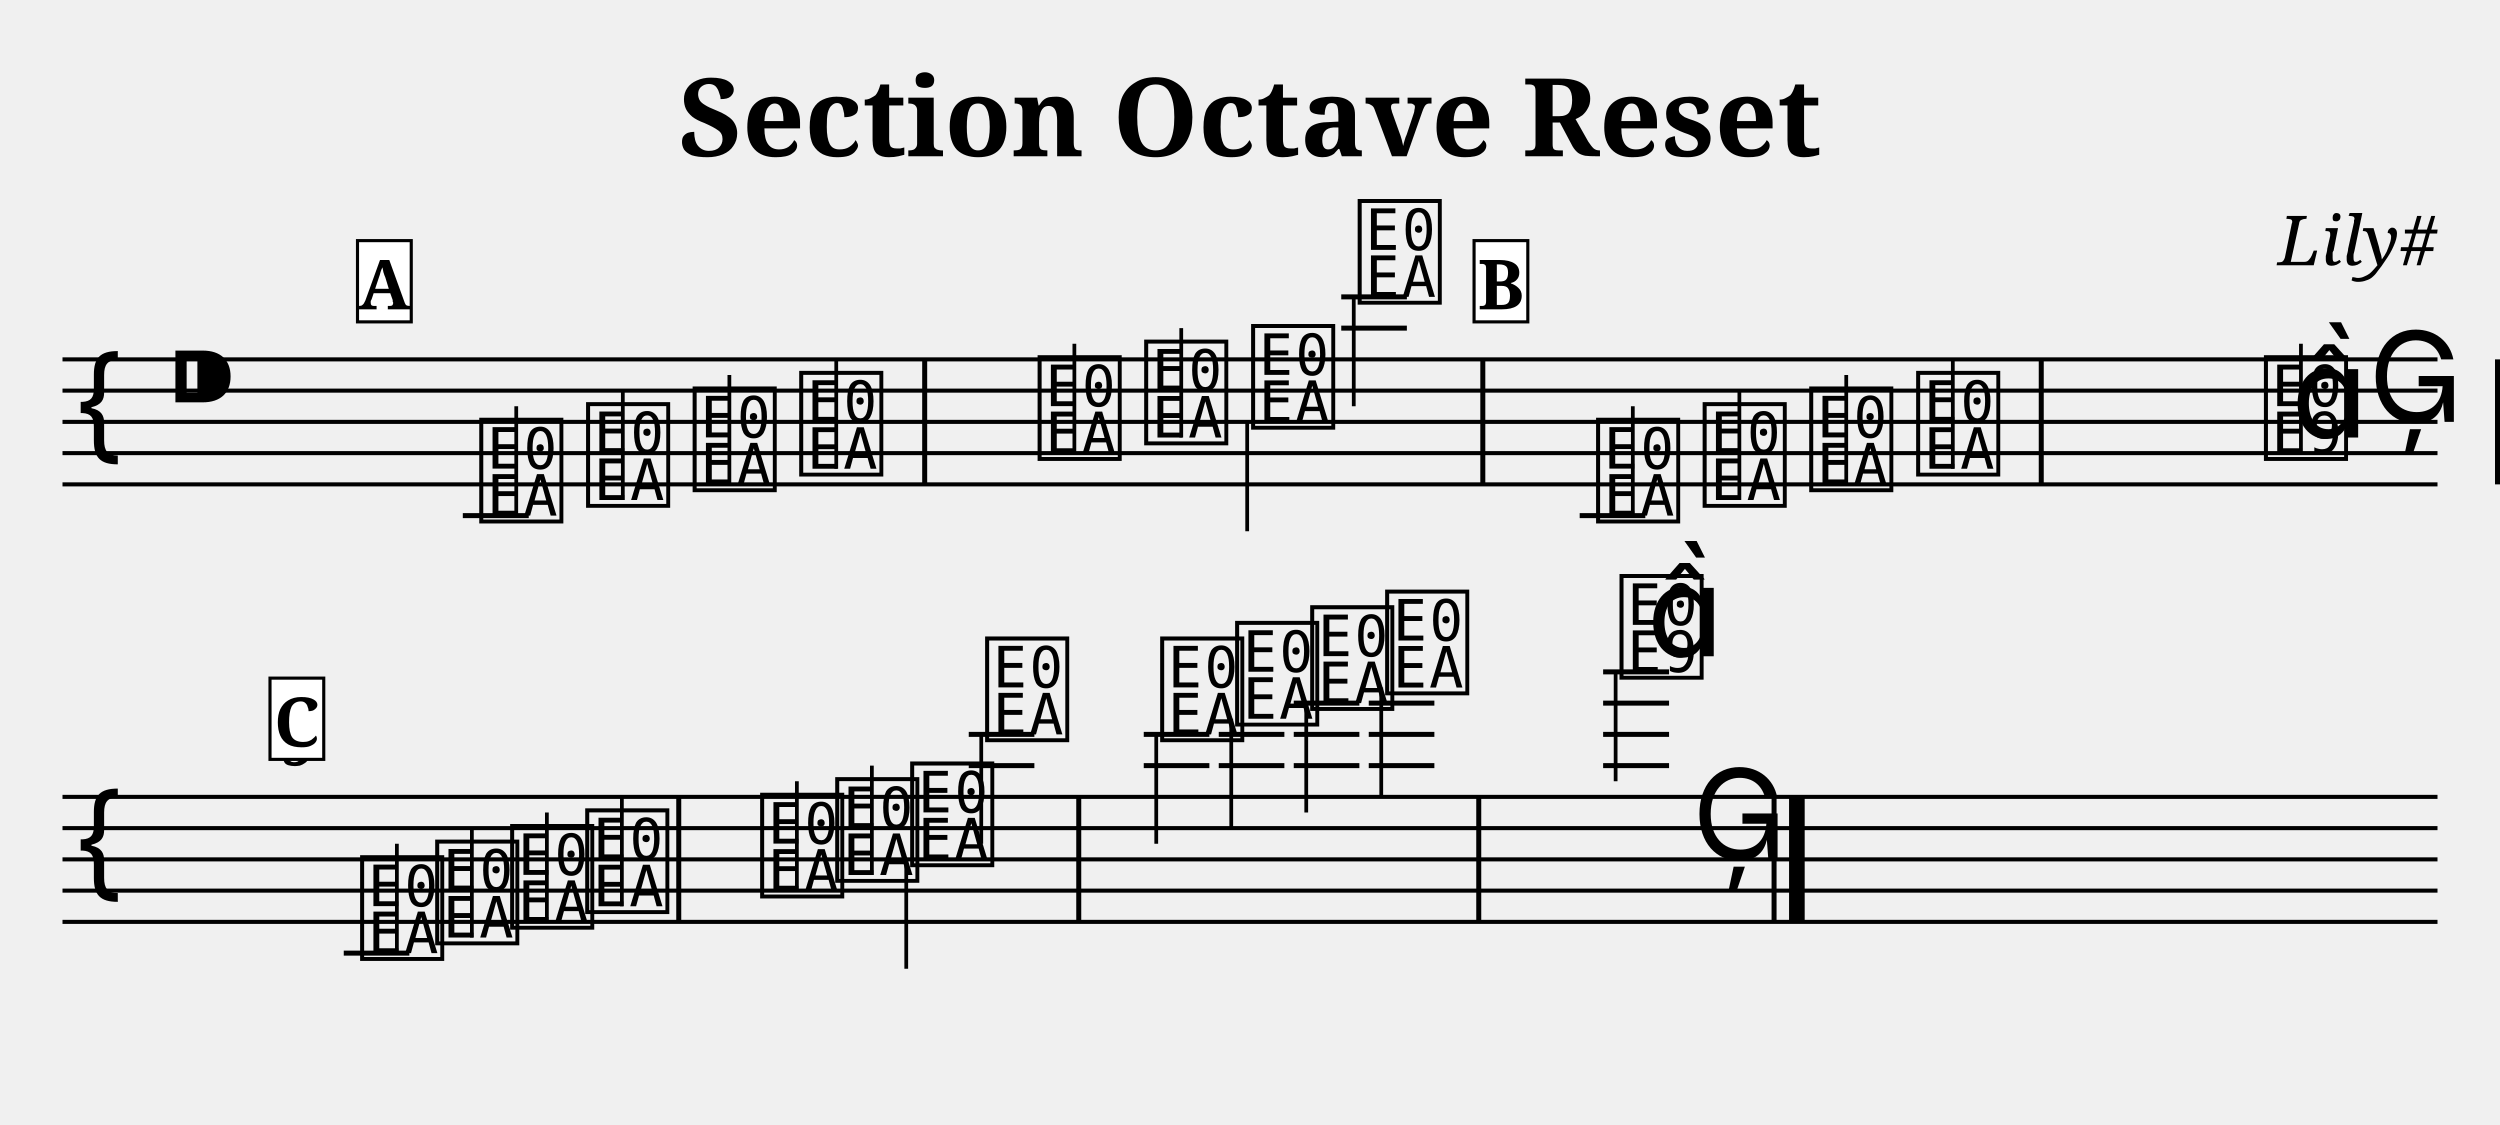
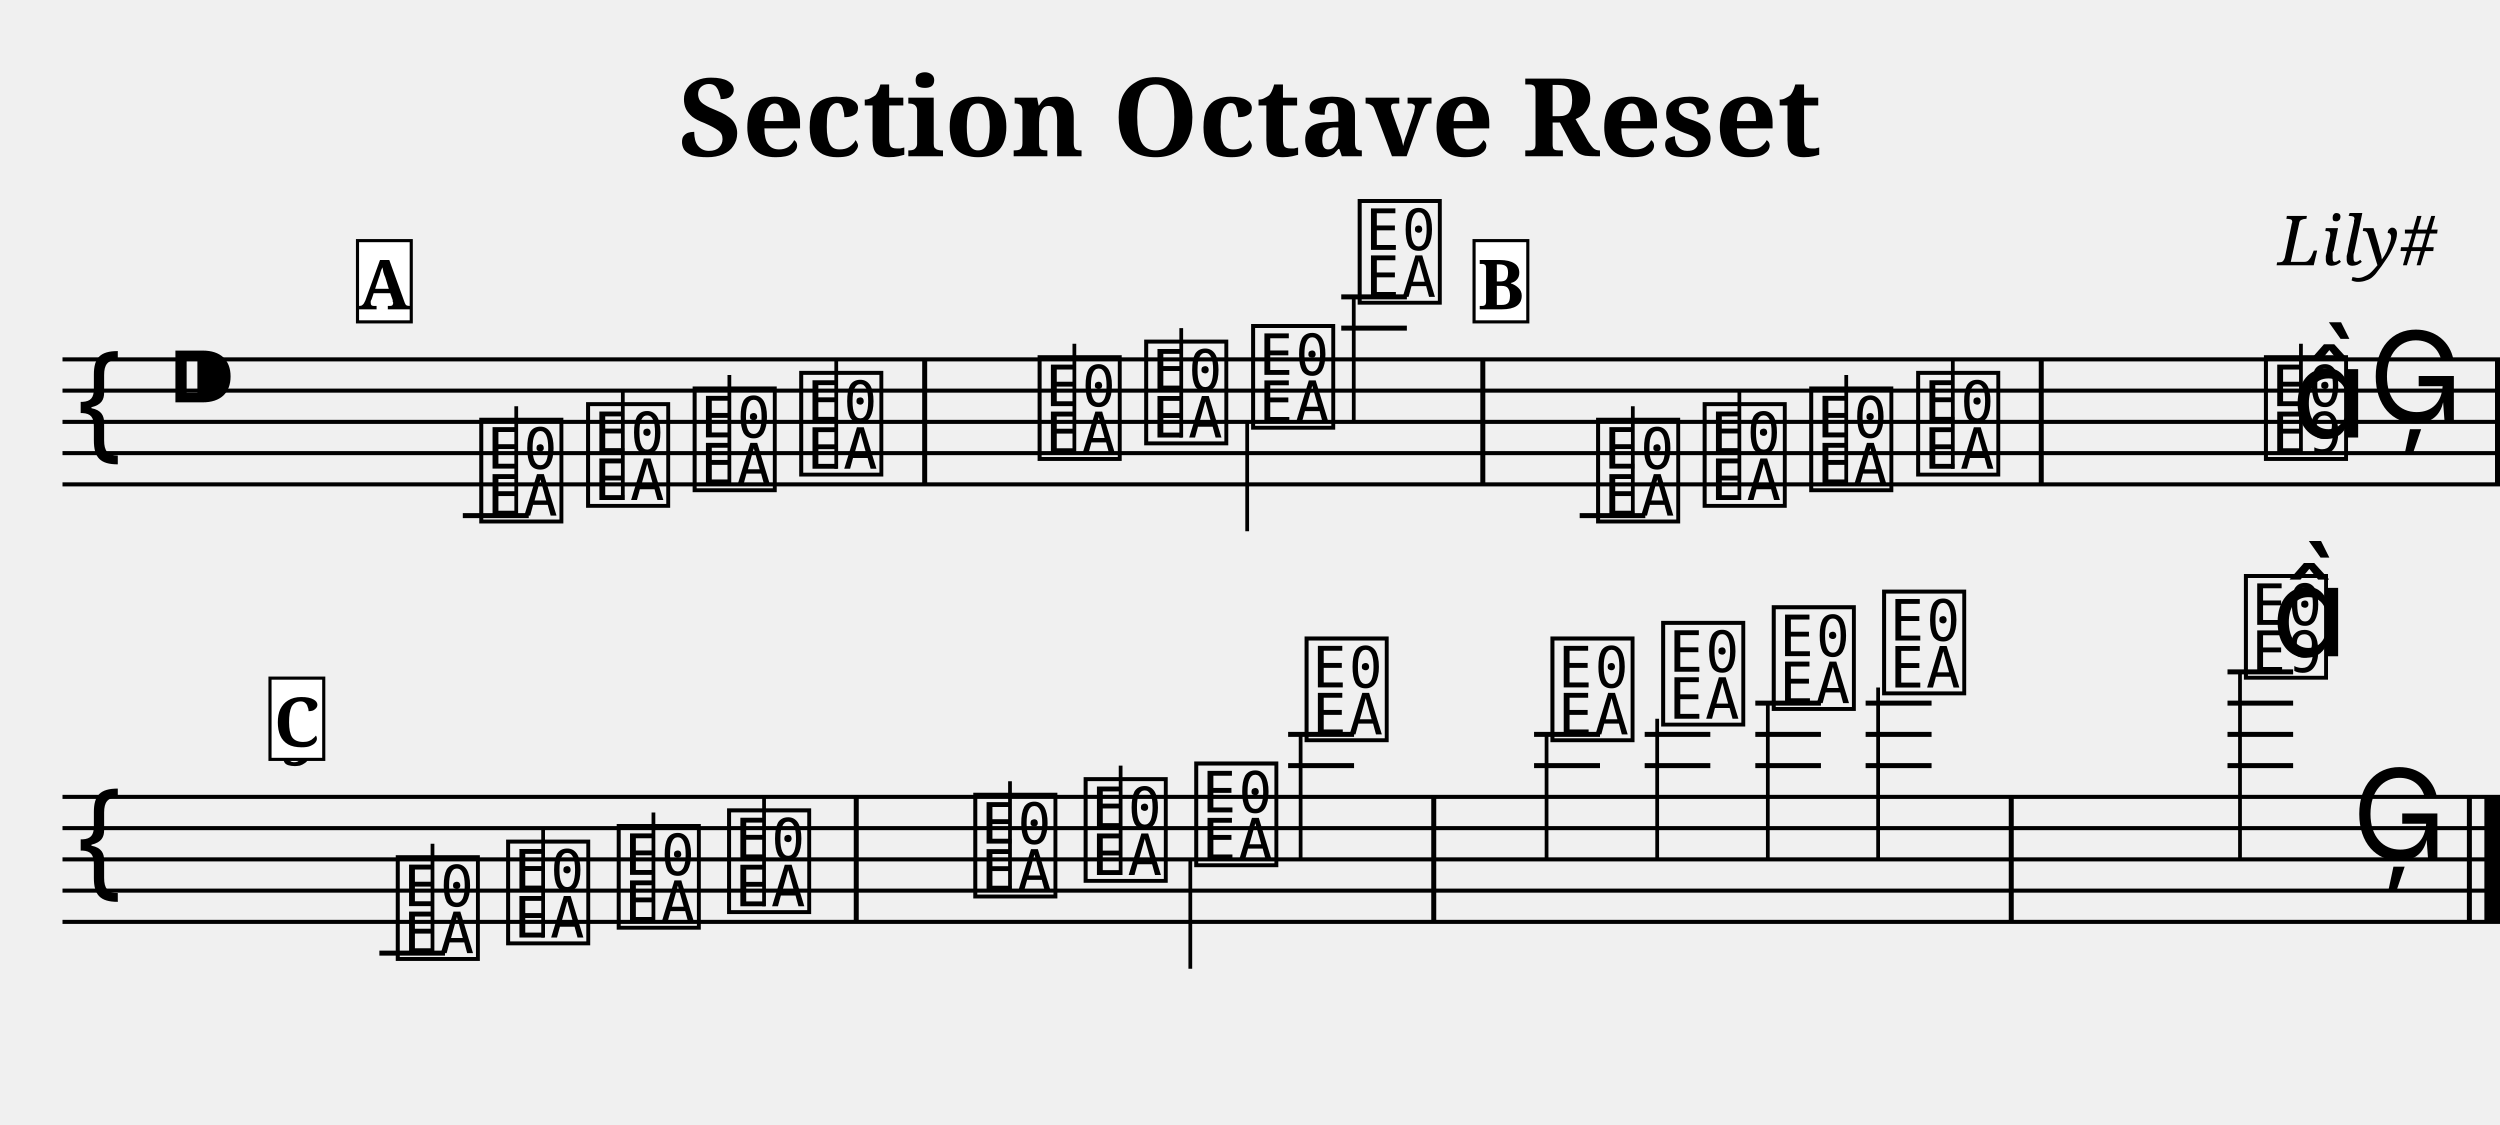
<svg xmlns="http://www.w3.org/2000/svg" width="800.0" height="360.0" viewBox="0 0 80.00 36.00">
  <style>
  @font-face { font-family: 'Emmentaler'; src: local('Emmentaler'); }
  .music { font-family: 'Emmentaler', serif; }
</style>
  <text x="40.00" y="5.00" font-size="3.49" font-family="serif" font-weight="bold" text-anchor="middle">Section Octave Reset</text>
  <text x="78.00" y="8.49" font-size="2.20" font-family="serif" font-style="italic" text-anchor="end">Lily#</text>
  <g transform="translate(2.00,0.00) scale(1,1)">
-     <line x1="0.00" y1="11.50" x2="76.00" y2="11.50" stroke="#000000" stroke-width="0.130" />
-     <line x1="0.00" y1="12.50" x2="76.00" y2="12.50" stroke="#000000" stroke-width="0.130" />
-     <line x1="0.00" y1="13.50" x2="76.00" y2="13.50" stroke="#000000" stroke-width="0.130" />
-     <line x1="0.00" y1="14.50" x2="76.00" y2="14.50" stroke="#000000" stroke-width="0.130" />
-     <line x1="0.00" y1="15.50" x2="76.00" y2="15.50" stroke="#000000" stroke-width="0.130" />
+     <line x1="0.00" y1="11.50" x2="78.00" y2="11.50" stroke="#000000" stroke-width="0.130" />
+     <line x1="0.00" y1="12.50" x2="78.00" y2="12.50" stroke="#000000" stroke-width="0.130" />
+     <line x1="0.00" y1="13.50" x2="78.00" y2="13.50" stroke="#000000" stroke-width="0.130" />
+     <line x1="0.00" y1="14.50" x2="78.00" y2="14.50" stroke="#000000" stroke-width="0.130" />
+     <line x1="0.00" y1="15.50" x2="78.00" y2="15.50" stroke="#000000" stroke-width="0.130" />
    <text class="music" x="0.30" y="14.50" font-size="4.00"></text>
    <text class="music" x="3.30" y="13.50" font-size="4.00"></text>
    <text class="music" x="13.21" y="16.50" font-size="4.00" data-pos="249"></text>
    <line x1="12.81" y1="16.50" x2="14.92" y2="16.50" stroke="#000000" stroke-width="0.160" />
    <line x1="14.52" y1="16.50" x2="14.52" y2="13.00" stroke="#000000" stroke-width="0.120" />
    <text class="music" x="16.63" y="16.00" font-size="4.00" data-pos="254"></text>
    <line x1="17.93" y1="16.00" x2="17.93" y2="12.50" stroke="#000000" stroke-width="0.120" />
    <text class="music" x="20.04" y="15.50" font-size="4.00" data-pos="256"></text>
    <line x1="21.34" y1="15.50" x2="21.34" y2="12.00" stroke="#000000" stroke-width="0.120" />
    <text class="music" x="23.45" y="15.00" font-size="4.00" data-pos="258"></text>
    <line x1="24.76" y1="15.00" x2="24.76" y2="11.50" stroke="#000000" stroke-width="0.120" />
    <text class="music" x="31.08" y="14.50" font-size="4.00" data-pos="262"></text>
    <line x1="32.38" y1="14.50" x2="32.38" y2="11.00" stroke="#000000" stroke-width="0.120" />
    <text class="music" x="34.49" y="14.00" font-size="4.00" data-pos="265"></text>
    <line x1="35.80" y1="14.00" x2="35.80" y2="10.50" stroke="#000000" stroke-width="0.120" />
    <text class="music" x="37.91" y="13.50" font-size="4.00" data-pos="267"></text>
    <line x1="37.91" y1="13.50" x2="37.91" y2="17.00" stroke="#000000" stroke-width="0.120" />
    <text class="music" x="41.32" y="9.50" font-size="4.00" data-pos="269"></text>
    <line x1="40.92" y1="10.50" x2="43.02" y2="10.50" stroke="#000000" stroke-width="0.160" />
    <line x1="40.92" y1="9.50" x2="43.02" y2="9.50" stroke="#000000" stroke-width="0.160" />
-     <line x1="41.32" y1="9.50" x2="41.32" y2="13.00" stroke="#000000" stroke-width="0.120" />
+     <line x1="41.32" y1="9.50" x2="41.32" y2="13.50" stroke="#000000" stroke-width="0.120" />
    <text class="music" x="48.95" y="16.50" font-size="4.00" data-pos="349"></text>
    <line x1="48.55" y1="16.50" x2="50.65" y2="16.50" stroke="#000000" stroke-width="0.160" />
    <line x1="50.25" y1="16.50" x2="50.25" y2="13.00" stroke="#000000" stroke-width="0.120" />
    <text class="music" x="52.36" y="16.00" font-size="4.00" data-pos="354"></text>
    <line x1="53.66" y1="16.00" x2="53.66" y2="12.50" stroke="#000000" stroke-width="0.120" />
    <text class="music" x="55.77" y="15.50" font-size="4.00" data-pos="356"></text>
    <line x1="57.08" y1="15.50" x2="57.08" y2="12.00" stroke="#000000" stroke-width="0.120" />
    <text class="music" x="59.19" y="15.00" font-size="4.00" data-pos="358"></text>
    <line x1="60.49" y1="15.00" x2="60.49" y2="11.50" stroke="#000000" stroke-width="0.120" />
    <text class="music" x="70.32" y="14.50" font-size="4.00" data-pos="362"></text>
    <line x1="71.63" y1="14.50" x2="71.63" y2="11.00" stroke="#000000" stroke-width="0.120" />
    <text class="music" x="71.32" y="14.00" font-size="4.00"></text>
    <text class="music" x="73.79" y="13.50" font-size="4.00" data-pos="366"></text>
    <rect x="27.51" y="11.50" width="0.16" height="4.00" fill="#000000" />
    <rect x="45.37" y="11.50" width="0.16" height="4.00" fill="#000000" />
    <rect x="63.24" y="11.50" width="0.16" height="4.00" fill="#000000" />
    <rect x="77.84" y="11.50" width="0.16" height="4.00" fill="#000000" />
-     <line x1="0.00" y1="25.50" x2="76.00" y2="25.50" stroke="#000000" stroke-width="0.130" />
-     <line x1="0.00" y1="26.50" x2="76.00" y2="26.50" stroke="#000000" stroke-width="0.130" />
-     <line x1="0.00" y1="27.50" x2="76.00" y2="27.50" stroke="#000000" stroke-width="0.130" />
-     <line x1="0.00" y1="28.50" x2="76.00" y2="28.50" stroke="#000000" stroke-width="0.130" />
-     <line x1="0.00" y1="29.50" x2="76.00" y2="29.50" stroke="#000000" stroke-width="0.130" />
+     <line x1="0.00" y1="25.50" x2="78.00" y2="25.50" stroke="#000000" stroke-width="0.130" />
+     <line x1="0.00" y1="26.50" x2="78.00" y2="26.50" stroke="#000000" stroke-width="0.130" />
+     <line x1="0.00" y1="27.50" x2="78.00" y2="27.50" stroke="#000000" stroke-width="0.130" />
+     <line x1="0.00" y1="28.50" x2="78.00" y2="28.50" stroke="#000000" stroke-width="0.130" />
+     <line x1="0.00" y1="29.50" x2="78.00" y2="29.50" stroke="#000000" stroke-width="0.130" />
    <text class="music" x="0.30" y="28.50" font-size="4.00"></text>
-     <text class="music" x="9.40" y="30.50" font-size="4.00" data-pos="249"></text>
-     <line x1="9.00" y1="30.50" x2="11.10" y2="30.50" stroke="#000000" stroke-width="0.160" />
-     <line x1="10.70" y1="30.50" x2="10.70" y2="27.00" stroke="#000000" stroke-width="0.120" />
-     <text class="music" x="11.80" y="30.00" font-size="4.00" data-pos="254"></text>
-     <line x1="13.10" y1="30.00" x2="13.10" y2="26.50" stroke="#000000" stroke-width="0.120" />
-     <text class="music" x="14.20" y="29.50" font-size="4.00" data-pos="256"></text>
-     <line x1="15.50" y1="29.50" x2="15.50" y2="26.00" stroke="#000000" stroke-width="0.120" />
-     <text class="music" x="16.60" y="29.00" font-size="4.00" data-pos="258"></text>
-     <line x1="17.90" y1="29.00" x2="17.90" y2="25.50" stroke="#000000" stroke-width="0.120" />
-     <text class="music" x="22.20" y="28.50" font-size="4.00" data-pos="262"></text>
-     <line x1="23.50" y1="28.50" x2="23.50" y2="25.00" stroke="#000000" stroke-width="0.120" />
-     <text class="music" x="24.60" y="28.00" font-size="4.00" data-pos="265"></text>
-     <line x1="25.90" y1="28.00" x2="25.90" y2="24.50" stroke="#000000" stroke-width="0.120" />
-     <text class="music" x="27.00" y="27.50" font-size="4.00" data-pos="267"></text>
-     <line x1="27.00" y1="27.50" x2="27.00" y2="31.00" stroke="#000000" stroke-width="0.120" />
-     <text class="music" x="29.40" y="23.50" font-size="4.00" data-pos="269"></text>
-     <line x1="29.00" y1="24.50" x2="31.10" y2="24.50" stroke="#000000" stroke-width="0.160" />
-     <line x1="29.00" y1="23.50" x2="31.10" y2="23.50" stroke="#000000" stroke-width="0.160" />
-     <line x1="29.40" y1="23.50" x2="29.40" y2="27.00" stroke="#000000" stroke-width="0.120" />
-     <text class="music" x="35.00" y="23.50" font-size="4.00" data-pos="349"></text>
-     <line x1="34.60" y1="24.50" x2="36.70" y2="24.50" stroke="#000000" stroke-width="0.160" />
-     <line x1="34.60" y1="23.50" x2="36.70" y2="23.50" stroke="#000000" stroke-width="0.160" />
-     <line x1="35.00" y1="23.50" x2="35.00" y2="27.00" stroke="#000000" stroke-width="0.120" />
-     <text class="music" x="37.40" y="23.00" font-size="4.00" data-pos="354"></text>
-     <line x1="37.00" y1="24.50" x2="39.10" y2="24.50" stroke="#000000" stroke-width="0.160" />
-     <line x1="37.00" y1="23.50" x2="39.10" y2="23.50" stroke="#000000" stroke-width="0.160" />
-     <line x1="37.40" y1="23.00" x2="37.40" y2="26.50" stroke="#000000" stroke-width="0.120" />
-     <text class="music" x="39.80" y="22.50" font-size="4.00" data-pos="356"></text>
-     <line x1="39.40" y1="24.50" x2="41.50" y2="24.50" stroke="#000000" stroke-width="0.160" />
-     <line x1="39.40" y1="23.50" x2="41.50" y2="23.50" stroke="#000000" stroke-width="0.160" />
-     <line x1="39.40" y1="22.50" x2="41.50" y2="22.50" stroke="#000000" stroke-width="0.160" />
-     <line x1="39.80" y1="22.50" x2="39.80" y2="26.00" stroke="#000000" stroke-width="0.120" />
-     <text class="music" x="42.20" y="22.00" font-size="4.00" data-pos="358"></text>
-     <line x1="41.80" y1="24.50" x2="43.90" y2="24.50" stroke="#000000" stroke-width="0.160" />
-     <line x1="41.80" y1="23.50" x2="43.90" y2="23.50" stroke="#000000" stroke-width="0.160" />
-     <line x1="41.80" y1="22.50" x2="43.90" y2="22.50" stroke="#000000" stroke-width="0.160" />
-     <line x1="42.20" y1="22.00" x2="42.20" y2="25.50" stroke="#000000" stroke-width="0.120" />
-     <text class="music" x="49.70" y="21.50" font-size="4.00" data-pos="362"></text>
-     <line x1="49.30" y1="24.50" x2="51.41" y2="24.50" stroke="#000000" stroke-width="0.160" />
-     <line x1="49.30" y1="23.50" x2="51.41" y2="23.50" stroke="#000000" stroke-width="0.160" />
-     <line x1="49.30" y1="22.50" x2="51.41" y2="22.50" stroke="#000000" stroke-width="0.160" />
-     <line x1="49.30" y1="21.50" x2="51.41" y2="21.50" stroke="#000000" stroke-width="0.160" />
-     <line x1="49.70" y1="21.50" x2="49.70" y2="25.00" stroke="#000000" stroke-width="0.120" />
-     <text class="music" x="50.70" y="21.00" font-size="4.00"></text>
-     <text class="music" x="52.15" y="27.50" font-size="4.00" data-pos="366"></text>
-     <rect x="19.64" y="25.50" width="0.16" height="4.00" fill="#000000" />
-     <rect x="32.44" y="25.50" width="0.16" height="4.00" fill="#000000" />
-     <rect x="45.24" y="25.50" width="0.16" height="4.00" fill="#000000" />
-     <rect x="54.69" y="25.50" width="0.16" height="4.00" fill="#000000" />
-     <rect x="55.25" y="25.50" width="0.50" height="4.00" fill="#000000" />
+     <text class="music" x="10.54" y="30.50" font-size="4.00" data-pos="249"></text>
+     <line x1="10.14" y1="30.50" x2="12.24" y2="30.50" stroke="#000000" stroke-width="0.160" />
+     <line x1="11.84" y1="30.50" x2="11.84" y2="27.00" stroke="#000000" stroke-width="0.120" />
+     <text class="music" x="14.07" y="30.00" font-size="4.00" data-pos="254"></text>
+     <line x1="15.38" y1="30.00" x2="15.38" y2="26.50" stroke="#000000" stroke-width="0.120" />
+     <text class="music" x="17.61" y="29.50" font-size="4.00" data-pos="256"></text>
+     <line x1="18.91" y1="29.50" x2="18.91" y2="26.00" stroke="#000000" stroke-width="0.120" />
+     <text class="music" x="21.14" y="29.00" font-size="4.00" data-pos="258"></text>
+     <line x1="22.45" y1="29.00" x2="22.45" y2="25.50" stroke="#000000" stroke-width="0.120" />
+     <text class="music" x="29.02" y="28.50" font-size="4.00" data-pos="262"></text>
+     <line x1="30.32" y1="28.50" x2="30.32" y2="25.00" stroke="#000000" stroke-width="0.120" />
+     <text class="music" x="32.55" y="28.00" font-size="4.00" data-pos="265"></text>
+     <line x1="33.86" y1="28.00" x2="33.86" y2="24.50" stroke="#000000" stroke-width="0.120" />
+     <text class="music" x="36.09" y="27.50" font-size="4.00" data-pos="267"></text>
+     <line x1="36.09" y1="27.50" x2="36.09" y2="31.00" stroke="#000000" stroke-width="0.120" />
+     <text class="music" x="39.62" y="23.50" font-size="4.00" data-pos="269"></text>
+     <line x1="39.22" y1="24.50" x2="41.33" y2="24.50" stroke="#000000" stroke-width="0.160" />
+     <line x1="39.22" y1="23.50" x2="41.33" y2="23.50" stroke="#000000" stroke-width="0.160" />
+     <line x1="39.62" y1="23.50" x2="39.62" y2="27.50" stroke="#000000" stroke-width="0.120" />
+     <text class="music" x="47.49" y="23.50" font-size="4.00" data-pos="349"></text>
+     <line x1="47.09" y1="24.50" x2="49.20" y2="24.50" stroke="#000000" stroke-width="0.160" />
+     <line x1="47.09" y1="23.50" x2="49.20" y2="23.50" stroke="#000000" stroke-width="0.160" />
+     <line x1="47.49" y1="23.50" x2="47.49" y2="27.50" stroke="#000000" stroke-width="0.120" />
+     <text class="music" x="51.03" y="23.00" font-size="4.00" data-pos="354"></text>
+     <line x1="50.63" y1="24.50" x2="52.73" y2="24.50" stroke="#000000" stroke-width="0.160" />
+     <line x1="50.63" y1="23.50" x2="52.73" y2="23.50" stroke="#000000" stroke-width="0.160" />
+     <line x1="51.03" y1="23.00" x2="51.03" y2="27.50" stroke="#000000" stroke-width="0.120" />
+     <text class="music" x="54.57" y="22.50" font-size="4.00" data-pos="356"></text>
+     <line x1="54.17" y1="24.50" x2="56.27" y2="24.50" stroke="#000000" stroke-width="0.160" />
+     <line x1="54.17" y1="23.50" x2="56.27" y2="23.50" stroke="#000000" stroke-width="0.160" />
+     <line x1="54.17" y1="22.50" x2="56.27" y2="22.50" stroke="#000000" stroke-width="0.160" />
+     <line x1="54.57" y1="22.50" x2="54.57" y2="27.50" stroke="#000000" stroke-width="0.120" />
+     <text class="music" x="58.10" y="22.00" font-size="4.00" data-pos="358"></text>
+     <line x1="57.70" y1="24.50" x2="59.81" y2="24.50" stroke="#000000" stroke-width="0.160" />
+     <line x1="57.70" y1="23.50" x2="59.81" y2="23.50" stroke="#000000" stroke-width="0.160" />
+     <line x1="57.70" y1="22.50" x2="59.81" y2="22.50" stroke="#000000" stroke-width="0.160" />
+     <line x1="58.10" y1="22.00" x2="58.10" y2="27.50" stroke="#000000" stroke-width="0.120" />
+     <text class="music" x="69.68" y="21.50" font-size="4.00" data-pos="362"></text>
+     <line x1="69.28" y1="24.50" x2="71.38" y2="24.50" stroke="#000000" stroke-width="0.160" />
+     <line x1="69.28" y1="23.50" x2="71.38" y2="23.50" stroke="#000000" stroke-width="0.160" />
+     <line x1="69.28" y1="22.50" x2="71.38" y2="22.50" stroke="#000000" stroke-width="0.160" />
+     <line x1="69.28" y1="21.50" x2="71.38" y2="21.50" stroke="#000000" stroke-width="0.160" />
+     <line x1="69.68" y1="21.50" x2="69.68" y2="27.50" stroke="#000000" stroke-width="0.120" />
+     <text class="music" x="70.68" y="21.00" font-size="4.00"></text>
+     <text class="music" x="73.26" y="27.50" font-size="4.00" data-pos="366"></text>
+     <rect x="25.32" y="25.50" width="0.16" height="4.00" fill="#000000" />
+     <rect x="43.80" y="25.50" width="0.16" height="4.00" fill="#000000" />
+     <rect x="62.28" y="25.50" width="0.16" height="4.00" fill="#000000" />
+     <rect x="76.94" y="25.50" width="0.16" height="4.00" fill="#000000" />
+     <rect x="77.50" y="25.50" width="0.50" height="4.00" fill="#000000" />
    <text x="7.00" y="24.50" font-size="1.80" font-family="serif" font-weight="bold" fill="#000000">5</text>
    <rect x="9.44" y="7.70" width="1.72" height="2.60" fill="#FFFFFF" stroke="#000000" stroke-width="0.100" data-pos="0" />
    <text x="10.30" y="9.90" font-size="2.20" font-family="serif" font-weight="bold" text-anchor="middle" fill="#000000" data-pos="0">A</text>
    <rect x="45.17" y="7.70" width="1.72" height="2.60" fill="#FFFFFF" stroke="#000000" stroke-width="0.100" data-pos="270" />
    <text x="46.03" y="9.90" font-size="2.20" font-family="serif" font-weight="bold" text-anchor="middle" fill="#000000" data-pos="270">B</text>
    <rect x="6.64" y="21.70" width="1.72" height="2.60" fill="#FFFFFF" stroke="#000000" stroke-width="0.100" data-pos="367" />
    <text x="7.50" y="23.90" font-size="2.20" font-family="serif" font-weight="bold" text-anchor="middle" fill="#000000" data-pos="367">C</text>
  </g>
</svg>
